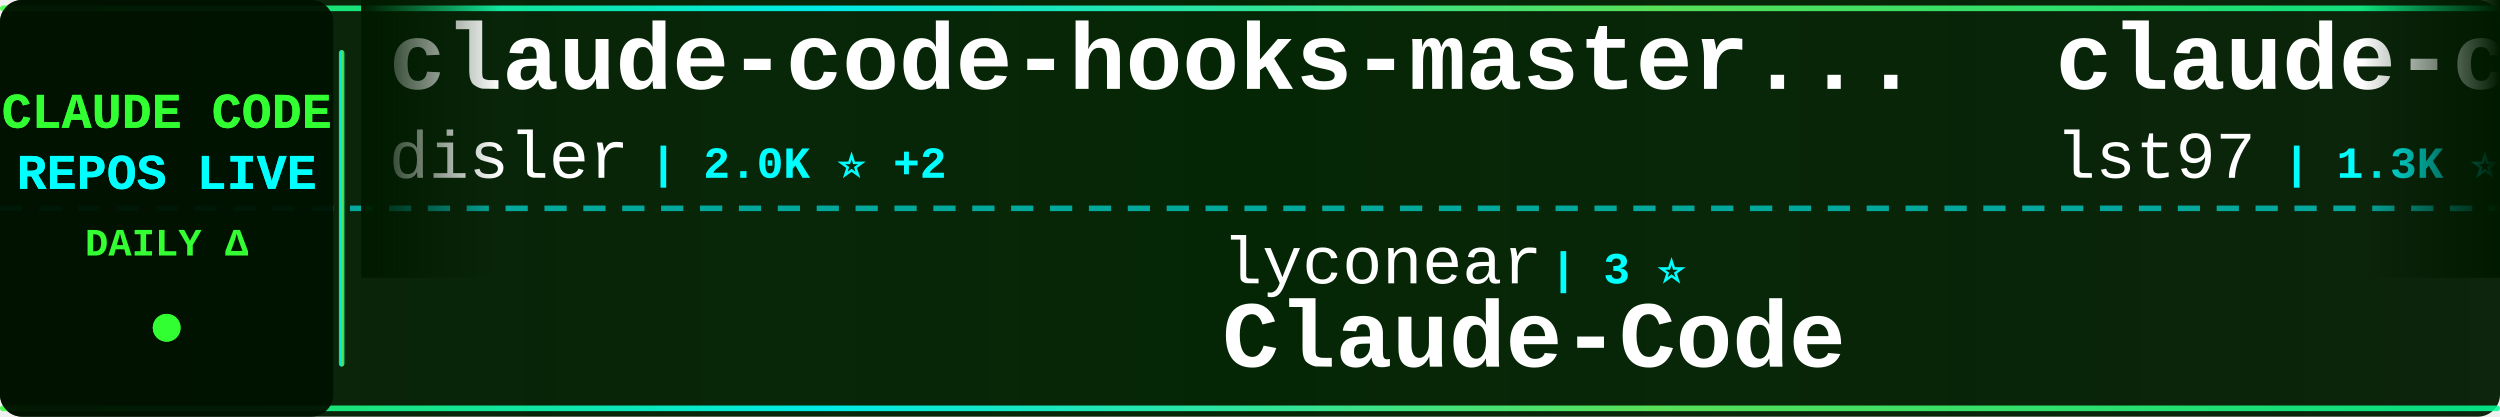
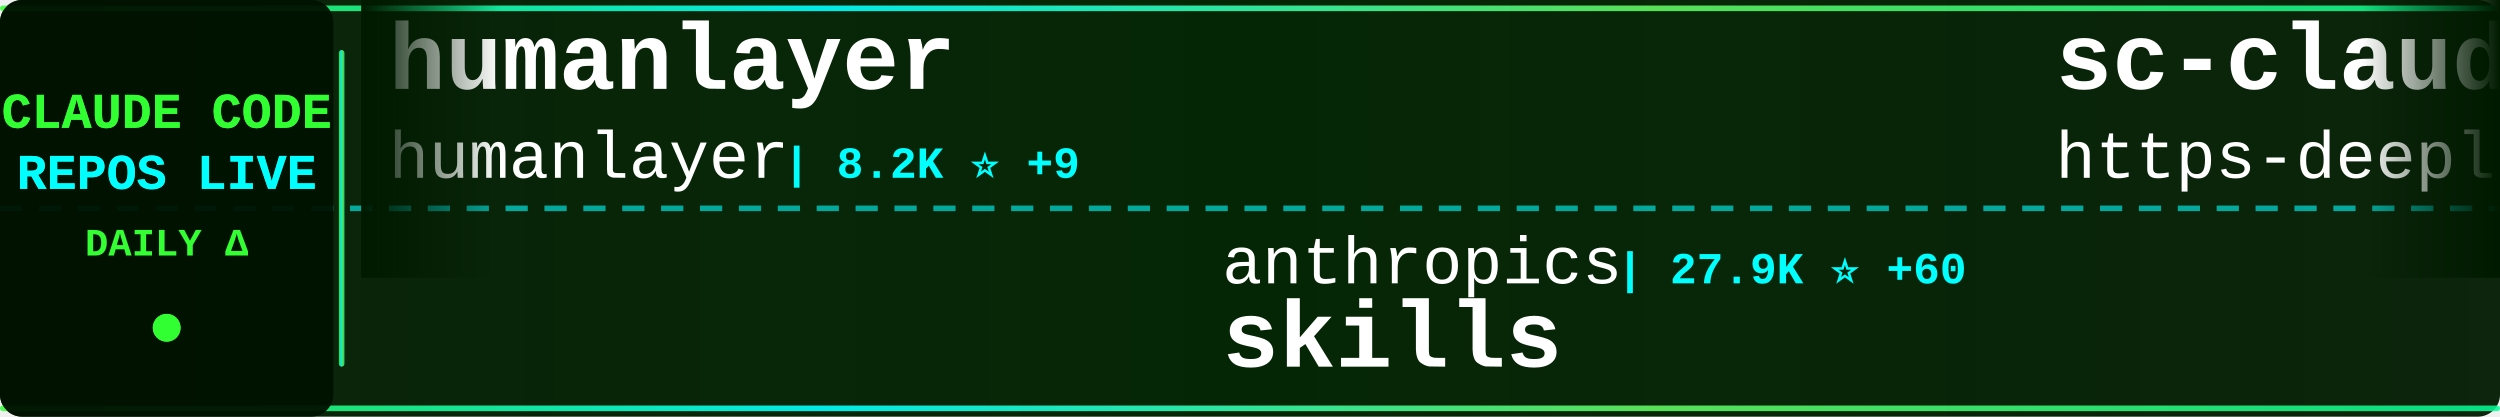
<svg xmlns="http://www.w3.org/2000/svg" width="900" height="150">
  <defs>
    <linearGradient id="tickerBg" x1="0%" y1="0%" x2="100%" y2="0%">
      <stop offset="0%" style="stop-color:#001a00;stop-opacity:0.95" />
      <stop offset="50%" style="stop-color:#002200;stop-opacity:0.98" />
      <stop offset="100%" style="stop-color:#001a00;stop-opacity:0.95" />
    </linearGradient>
    <linearGradient id="borderGrad" x1="0%" y1="0%" x2="100%" y2="0%">
      <stop offset="0%" style="stop-color:#33ff33;stop-opacity:0.85">
        <animate attributeName="stop-opacity" values="0.85;1;0.85" dur="2s" repeatCount="indefinite" />
      </stop>
      <stop offset="33%" style="stop-color:#00ffff;stop-opacity:0.9">
        <animate attributeName="stop-opacity" values="0.9;1;0.9" dur="2.2s" repeatCount="indefinite" />
      </stop>
      <stop offset="66%" style="stop-color:#66ff66;stop-opacity:0.85">
        <animate attributeName="stop-opacity" values="0.85;1;0.85" dur="1.8s" repeatCount="indefinite" />
      </stop>
      <stop offset="100%" style="stop-color:#00ff99;stop-opacity:0.85">
        <animate attributeName="stop-opacity" values="0.85;1;0.85" dur="2s" repeatCount="indefinite" />
      </stop>
    </linearGradient>
    <filter id="textGlow">
      <feGaussianBlur stdDeviation="0.1" result="coloredBlur" />
      <feMerge>
        <feMergeNode in="coloredBlur" />
        <feMergeNode in="SourceGraphic" />
      </feMerge>
    </filter>
    <filter id="metricGlow">
      <feGaussianBlur stdDeviation="0.2" result="coloredBlur" />
      <feMerge>
        <feMergeNode in="coloredBlur" />
        <feMergeNode in="SourceGraphic" />
      </feMerge>
    </filter>
    <linearGradient id="leftFade" x1="0%" y1="0%" x2="100%" y2="0%">
      <stop offset="0%" style="stop-color:#001a00;stop-opacity:1" />
      <stop offset="100%" style="stop-color:#001a00;stop-opacity:0" />
    </linearGradient>
    <linearGradient id="rightFade" x1="0%" y1="0%" x2="100%" y2="0%">
      <stop offset="0%" style="stop-color:#001a00;stop-opacity:0" />
      <stop offset="100%" style="stop-color:#001a00;stop-opacity:1" />
    </linearGradient>
  </defs>
  <rect width="900" height="150" fill="url(#tickerBg)" rx="8" />
  <rect x="0" y="2" width="900" height="2" fill="url(#borderGrad)" rx="1" />
  <rect x="0" y="146" width="900" height="2" fill="url(#borderGrad)" rx="1" />
  <line x1="0" y1="75" x2="900" y2="75" stroke="#00ffff" stroke-width="2" stroke-dasharray="8 6" opacity="0.6" />
  <rect x="0" y="0" width="120" height="150" fill="#001100" opacity="0.95" rx="8" />
  <text x="60" y="46" font-family="'Courier New', monospace" font-size="18" font-weight="bold" fill="#33ff33" text-anchor="middle" filter="url(#textGlow)">
    CLAUDE CODE
  </text>
  <text x="60" y="68" font-family="'Courier New', monospace" font-size="18" font-weight="bold" fill="#00ffff" text-anchor="middle" filter="url(#textGlow)">
    REPOS LIVE
  </text>
  <text x="60" y="92" font-family="'Courier New', monospace" font-size="14" font-weight="bold" fill="#33ff33" text-anchor="middle">
    DAILY Δ
  </text>
  <circle cx="60" cy="118" r="5" fill="#33ff33" filter="url(#metricGlow)">
    <animate attributeName="r" values="4;6;4" dur="1.5s" repeatCount="indefinite" />
    <animate attributeName="opacity" values="0.6;1;0.6" dur="1.5s" repeatCount="indefinite" />
  </circle>
  <rect x="122" y="18" width="2" height="114" fill="url(#borderGrad)" rx="1" />
  <clipPath id="tickerClip">
    <rect x="130" y="0" width="770" height="150" />
  </clipPath>
  <g clip-path="url(#tickerClip)">
    <g id="tickerItems">
      <animateTransform attributeName="transform" attributeType="XML" type="translate" from="0 0" to="-3000 0" dur="54s" repeatCount="indefinite" />
      <g transform="translate(0, 0)">
-         <text x="140" y="32" font-family="'Courier New', monospace" font-size="34" font-weight="bold" fill="#ffffff">claude-code-hooks-master...</text>
-         <text x="140" y="64" font-family="'Courier New', monospace" font-size="24" font-weight="normal" fill="#ffffff" opacity="1.0">disler</text>
-         <text x="234" y="64" font-family="'Courier New', monospace" font-size="16" font-weight="bold" fill="#00ffff"> | 2.0K ⭐ +2</text>
+         <text x="140" y="32" font-family="'Courier New', monospace" font-size="34" font-weight="bold" fill="#ffffff">humanlayer</text>
+         <text x="140" y="64" font-family="'Courier New', monospace" font-size="24" font-weight="normal" fill="#ffffff" opacity="1.0">humanlayer</text>
+         <text x="282" y="64" font-family="'Courier New', monospace" font-size="16" font-weight="bold" fill="#00ffff"> | 8.2K ⭐ +9</text>
      </g>
      <g transform="translate(300, 0)">
+         <text x="140" y="102" font-family="'Courier New', monospace" font-size="24" font-weight="normal" fill="#ffffff" opacity="1.0">anthropics</text>
+         <text x="282" y="102" font-family="'Courier New', monospace" font-size="16" font-weight="bold" fill="#00ffff"> | 27.9K ⭐ +60</text>
+         <text x="140" y="132" font-family="'Courier New', monospace" font-size="34" font-weight="bold" fill="#ffffff">skills</text>
+       </g>
+       <g transform="translate(600, 0)">
+         <text x="140" y="32" font-family="'Courier New', monospace" font-size="34" font-weight="bold" fill="#ffffff">sc-claude-code-files</text>
+         <text x="140" y="64" font-family="'Courier New', monospace" font-size="24" font-weight="normal" fill="#ffffff" opacity="1.0">https-deeplearning-ai</text>
+         <text x="414" y="64" font-family="'Courier New', monospace" font-size="16" font-weight="bold" fill="#00ffff"> | 341 ⭐ +1</text>
+       </g>
+       <g transform="translate(900, 0)">
+         <text x="140" y="102" font-family="'Courier New', monospace" font-size="24" font-weight="normal" fill="#ffffff" opacity="1.0">nikivdev</text>
+         <text x="258" y="102" font-family="'Courier New', monospace" font-size="16" font-weight="bold" fill="#00ffff"> | 4.8K ⭐</text>
+         <text x="140" y="132" font-family="'Courier New', monospace" font-size="34" font-weight="bold" fill="#ffffff">research</text>
+       </g>
+       <g transform="translate(1200, 0)">
+         <text x="140" y="32" font-family="'Courier New', monospace" font-size="34" font-weight="bold" fill="#ffffff">Claude-Code-Remote</text>
+         <text x="140" y="64" font-family="'Courier New', monospace" font-size="24" font-weight="normal" fill="#ffffff" opacity="1.0">JessyTsui</text>
+         <text x="270" y="64" font-family="'Courier New', monospace" font-size="16" font-weight="bold" fill="#00ffff"> | 910 ⭐</text>
+       </g>
+       <g transform="translate(1500, 0)">
        <text x="140" y="102" font-family="'Courier New', monospace" font-size="24" font-weight="normal" fill="#ffffff" opacity="1.0">lyconear</text>
        <text x="258" y="102" font-family="'Courier New', monospace" font-size="16" font-weight="bold" fill="#00ffff"> | 3 ⭐</text>
        <text x="140" y="132" font-family="'Courier New', monospace" font-size="34" font-weight="bold" fill="#ffffff">Claude-Code</text>
      </g>
-       <g transform="translate(600, 0)">
-         <text x="140" y="32" font-family="'Courier New', monospace" font-size="34" font-weight="bold" fill="#ffffff">claude-code-sub-agents</text>
-         <text x="140" y="64" font-family="'Courier New', monospace" font-size="24" font-weight="normal" fill="#ffffff" opacity="1.0">lst97</text>
-         <text x="222" y="64" font-family="'Courier New', monospace" font-size="16" font-weight="bold" fill="#00ffff"> | 1.3K ⭐</text>
-       </g>
-       <g transform="translate(900, 0)">
-         <text x="140" y="102" font-family="'Courier New', monospace" font-size="24" font-weight="normal" fill="#ffffff" opacity="1.0">slopus</text>
-         <text x="234" y="102" font-family="'Courier New', monospace" font-size="16" font-weight="bold" fill="#00ffff"> | 5.7K ⭐ +12</text>
-         <text x="140" y="132" font-family="'Courier New', monospace" font-size="34" font-weight="bold" fill="#ffffff">happy</text>
-       </g>
-       <g transform="translate(1200, 0)">
-         <text x="140" y="32" font-family="'Courier New', monospace" font-size="34" font-weight="bold" fill="#ffffff">claude-code-security-rev...</text>
-         <text x="140" y="64" font-family="'Courier New', monospace" font-size="24" font-weight="normal" fill="#ffffff" opacity="1.0">anthropics</text>
-         <text x="282" y="64" font-family="'Courier New', monospace" font-size="16" font-weight="bold" fill="#00ffff"> | 2.8K ⭐ +1</text>
-       </g>
-       <g transform="translate(1500, 0)">
-         <text x="140" y="102" font-family="'Courier New', monospace" font-size="24" font-weight="normal" fill="#ffffff" opacity="1.0">steipete</text>
-         <text x="258" y="102" font-family="'Courier New', monospace" font-size="16" font-weight="bold" fill="#00ffff"> | 967 ⭐</text>
-         <text x="140" y="132" font-family="'Courier New', monospace" font-size="34" font-weight="bold" fill="#ffffff">claude-code-mcp</text>
-       </g>
      <g transform="translate(1800, 0)">
-         <text x="140" y="32" font-family="'Courier New', monospace" font-size="34" font-weight="bold" fill="#ffffff">cc</text>
-         <text x="140" y="64" font-family="'Courier New', monospace" font-size="24" font-weight="normal" fill="#ffffff" opacity="1.0">kn1026</text>
-         <text x="234" y="64" font-family="'Courier New', monospace" font-size="16" font-weight="bold" fill="#00ffff"> | 697 ⭐</text>
+         <text x="140" y="32" font-family="'Courier New', monospace" font-size="34" font-weight="bold" fill="#ffffff">awesome-claude-code-suba...</text>
+         <text x="140" y="64" font-family="'Courier New', monospace" font-size="24" font-weight="normal" fill="#ffffff" opacity="1.0">VoltAgent</text>
+         <text x="270" y="64" font-family="'Courier New', monospace" font-size="16" font-weight="bold" fill="#00ffff"> | 6.4K ⭐ +7</text>
      </g>
      <g transform="translate(2100, 0)">
-         <text x="140" y="102" font-family="'Courier New', monospace" font-size="24" font-weight="normal" fill="#ffffff" opacity="1.0">coffeegrind123</text>
-         <text x="330" y="102" font-family="'Courier New', monospace" font-size="16" font-weight="bold" fill="#00ffff"> | 328 ⭐</text>
-         <text x="140" y="132" font-family="'Courier New', monospace" font-size="34" font-weight="bold" fill="#ffffff">gemini-for-claude-code</text>
+         <text x="140" y="102" font-family="'Courier New', monospace" font-size="24" font-weight="normal" fill="#ffffff" opacity="1.0">Piebald-AI</text>
+         <text x="282" y="102" font-family="'Courier New', monospace" font-size="16" font-weight="bold" fill="#00ffff"> | 2.2K ⭐ +7</text>
+         <text x="140" y="132" font-family="'Courier New', monospace" font-size="34" font-weight="bold" fill="#ffffff">claude-code-system-promp...</text>
      </g>
      <g transform="translate(2400, 0)">
-         <text x="140" y="32" font-family="'Courier New', monospace" font-size="34" font-weight="bold" fill="#ffffff">claude-code</text>
-         <text x="140" y="64" font-family="'Courier New', monospace" font-size="24" font-weight="normal" fill="#ffffff" opacity="1.0">MadAppGang</text>
-         <text x="282" y="64" font-family="'Courier New', monospace" font-size="16" font-weight="bold" fill="#00ffff"> | 186 ⭐</text>
+         <text x="140" y="32" font-family="'Courier New', monospace" font-size="34" font-weight="bold" fill="#ffffff">claude-code-viewer</text>
+         <text x="140" y="64" font-family="'Courier New', monospace" font-size="24" font-weight="normal" fill="#ffffff" opacity="1.0">d-kimuson</text>
+         <text x="270" y="64" font-family="'Courier New', monospace" font-size="16" font-weight="bold" fill="#00ffff"> | 726 ⭐</text>
      </g>
      <g transform="translate(2700, 0)">
-         <text x="140" y="102" font-family="'Courier New', monospace" font-size="24" font-weight="normal" fill="#ffffff" opacity="1.0">steipete</text>
-         <text x="258" y="102" font-family="'Courier New', monospace" font-size="16" font-weight="bold" fill="#00ffff"> | 5.4K ⭐ +1</text>
-         <text x="140" y="132" font-family="'Courier New', monospace" font-size="34" font-weight="bold" fill="#ffffff">agent-rules</text>
+         <text x="140" y="102" font-family="'Courier New', monospace" font-size="24" font-weight="normal" fill="#ffffff" opacity="1.0">anthropics</text>
+         <text x="282" y="102" font-family="'Courier New', monospace" font-size="16" font-weight="bold" fill="#00ffff"> | 540 ⭐</text>
+         <text x="140" y="132" font-family="'Courier New', monospace" font-size="34" font-weight="bold" fill="#ffffff">claude-code-base-action</text>
      </g>
      <g transform="translate(3000, 0)">
-         <text x="140" y="32" font-family="'Courier New', monospace" font-size="34" font-weight="bold" fill="#ffffff">claude-code-hooks-master...</text>
-         <text x="140" y="64" font-family="'Courier New', monospace" font-size="24" font-weight="normal" fill="#ffffff" opacity="1.0">disler</text>
-         <text x="234" y="64" font-family="'Courier New', monospace" font-size="16" font-weight="bold" fill="#00ffff"> | 2.0K ⭐ +2</text>
+         <text x="140" y="32" font-family="'Courier New', monospace" font-size="34" font-weight="bold" fill="#ffffff">humanlayer</text>
+         <text x="140" y="64" font-family="'Courier New', monospace" font-size="24" font-weight="normal" fill="#ffffff" opacity="1.0">humanlayer</text>
+         <text x="282" y="64" font-family="'Courier New', monospace" font-size="16" font-weight="bold" fill="#00ffff"> | 8.2K ⭐ +9</text>
      </g>
      <g transform="translate(3300, 0)">
-         <text x="140" y="102" font-family="'Courier New', monospace" font-size="24" font-weight="normal" fill="#ffffff" opacity="1.0">lyconear</text>
-         <text x="258" y="102" font-family="'Courier New', monospace" font-size="16" font-weight="bold" fill="#00ffff"> | 3 ⭐</text>
-         <text x="140" y="132" font-family="'Courier New', monospace" font-size="34" font-weight="bold" fill="#ffffff">Claude-Code</text>
+         <text x="140" y="102" font-family="'Courier New', monospace" font-size="24" font-weight="normal" fill="#ffffff" opacity="1.0">anthropics</text>
+         <text x="282" y="102" font-family="'Courier New', monospace" font-size="16" font-weight="bold" fill="#00ffff"> | 27.9K ⭐ +60</text>
+         <text x="140" y="132" font-family="'Courier New', monospace" font-size="34" font-weight="bold" fill="#ffffff">skills</text>
      </g>
      <g transform="translate(3600, 0)">
-         <text x="140" y="32" font-family="'Courier New', monospace" font-size="34" font-weight="bold" fill="#ffffff">claude-code-sub-agents</text>
-         <text x="140" y="64" font-family="'Courier New', monospace" font-size="24" font-weight="normal" fill="#ffffff" opacity="1.0">lst97</text>
-         <text x="222" y="64" font-family="'Courier New', monospace" font-size="16" font-weight="bold" fill="#00ffff"> | 1.3K ⭐</text>
+         <text x="140" y="32" font-family="'Courier New', monospace" font-size="34" font-weight="bold" fill="#ffffff">sc-claude-code-files</text>
+         <text x="140" y="64" font-family="'Courier New', monospace" font-size="24" font-weight="normal" fill="#ffffff" opacity="1.0">https-deeplearning-ai</text>
+         <text x="414" y="64" font-family="'Courier New', monospace" font-size="16" font-weight="bold" fill="#00ffff"> | 341 ⭐ +1</text>
      </g>
      <g transform="translate(3900, 0)">
-         <text x="140" y="102" font-family="'Courier New', monospace" font-size="24" font-weight="normal" fill="#ffffff" opacity="1.0">slopus</text>
-         <text x="234" y="102" font-family="'Courier New', monospace" font-size="16" font-weight="bold" fill="#00ffff"> | 5.7K ⭐ +12</text>
-         <text x="140" y="132" font-family="'Courier New', monospace" font-size="34" font-weight="bold" fill="#ffffff">happy</text>
+         <text x="140" y="102" font-family="'Courier New', monospace" font-size="24" font-weight="normal" fill="#ffffff" opacity="1.0">nikivdev</text>
+         <text x="258" y="102" font-family="'Courier New', monospace" font-size="16" font-weight="bold" fill="#00ffff"> | 4.8K ⭐</text>
+         <text x="140" y="132" font-family="'Courier New', monospace" font-size="34" font-weight="bold" fill="#ffffff">research</text>
      </g>
    </g>
  </g>
  <rect x="130" y="0" width="50" height="100" fill="url(#leftFade)" />
  <rect x="850" y="0" width="50" height="100" fill="url(#rightFade)" />
</svg>
